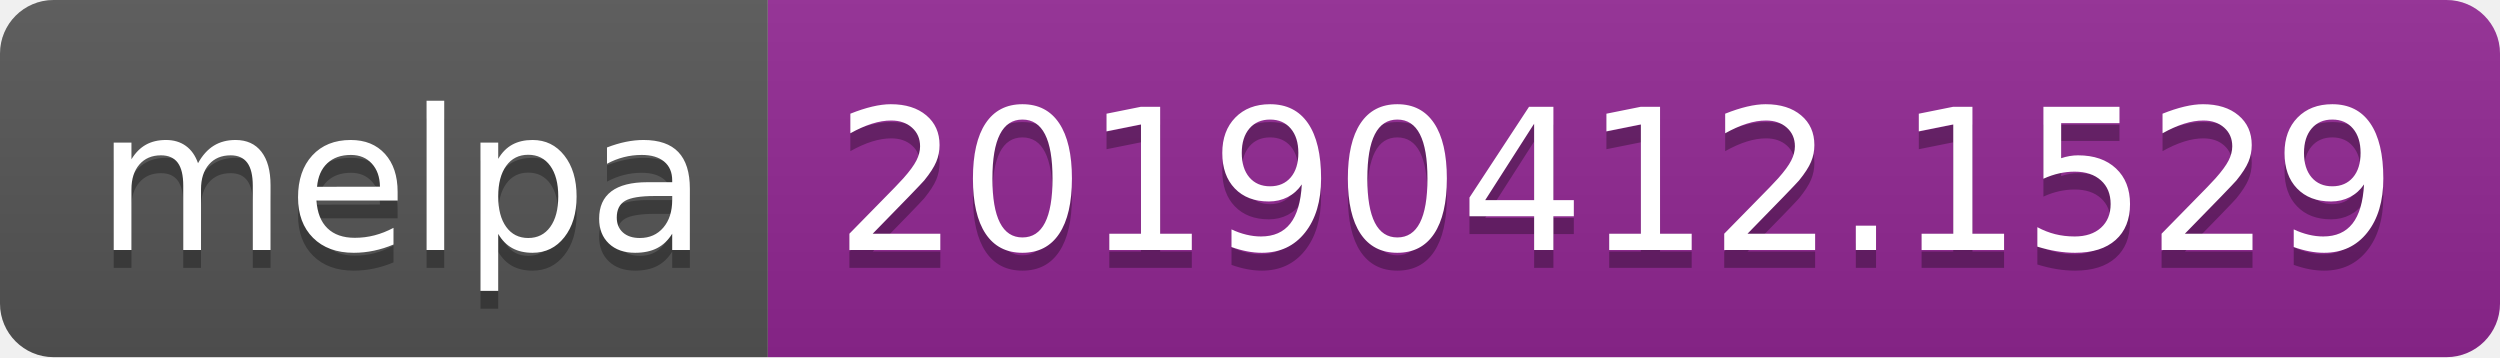
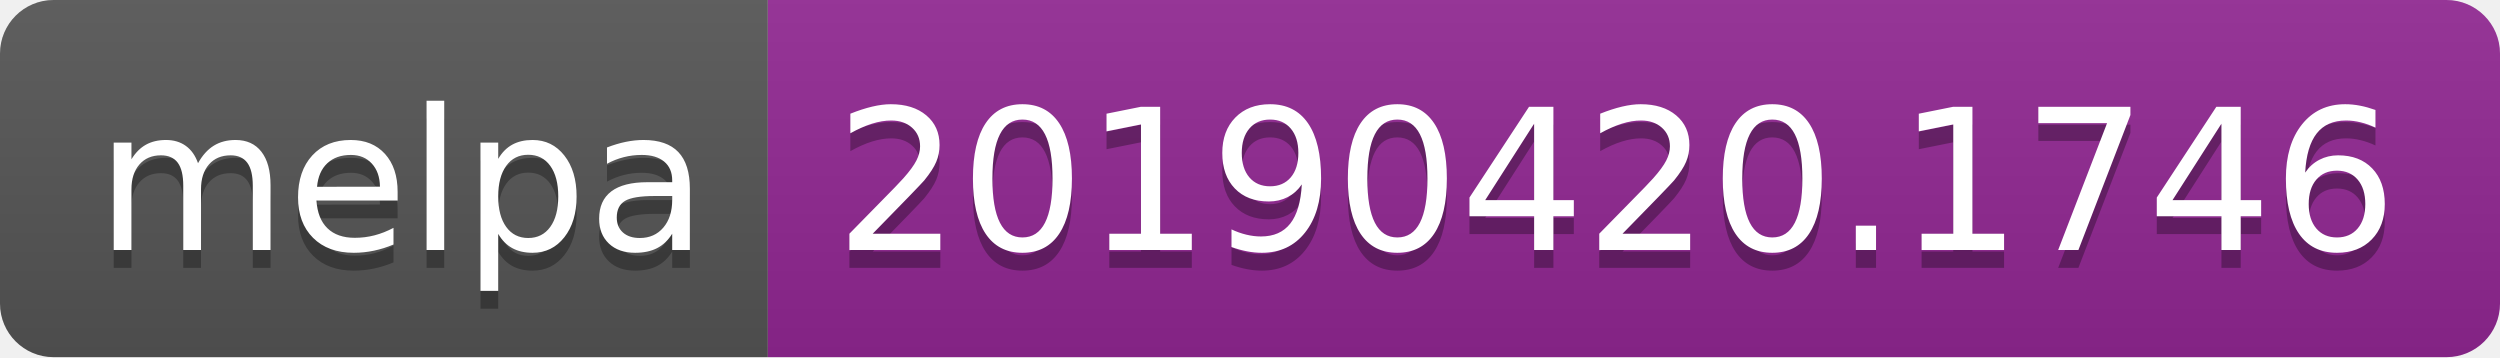
<svg xmlns="http://www.w3.org/2000/svg" width="140" height="20">
  <linearGradient id="b" x2="0" y2="100%">
    <stop offset="0" stop-color="#bbb" stop-opacity=".1" />
    <stop offset="1" stop-opacity=".1" />
  </linearGradient>
  <clipPath id="a">
    <rect width="140" height="20" rx="3" fill="#fff" />
  </clipPath>
  <g clip-path="url(#a)">
    <path fill="#555" d="M0 0h43v20H0z" />
    <path fill="#922793" d="M43 0h97v20H43z" />
    <path fill="url(#b)" d="M0 0h140v20H0z" />
  </g>
  <g fill="#fff" text-anchor="middle" font-family="DejaVu Sans,Verdana,Geneva,sans-serif" font-size="110">
    <text x="225" y="150" fill="#010101" fill-opacity=".3" transform="scale(.1)" textLength="330">melpa</text>
    <text x="225" y="140" transform="scale(.1)" textLength="330">melpa</text>
-     <text x="905" y="150" fill="#010101" fill-opacity=".3" transform="scale(.1)" textLength="870">20190412.1529</text>
-     <text x="905" y="140" transform="scale(.1)" textLength="870">20190412.1529</text>
+     <text x="905" y="150" fill="#010101" fill-opacity=".3" transform="scale(.1)" textLength="870">20190420.1746</text>
+     <text x="905" y="140" transform="scale(.1)" textLength="870">20190420.1746</text>
  </g>
</svg>
